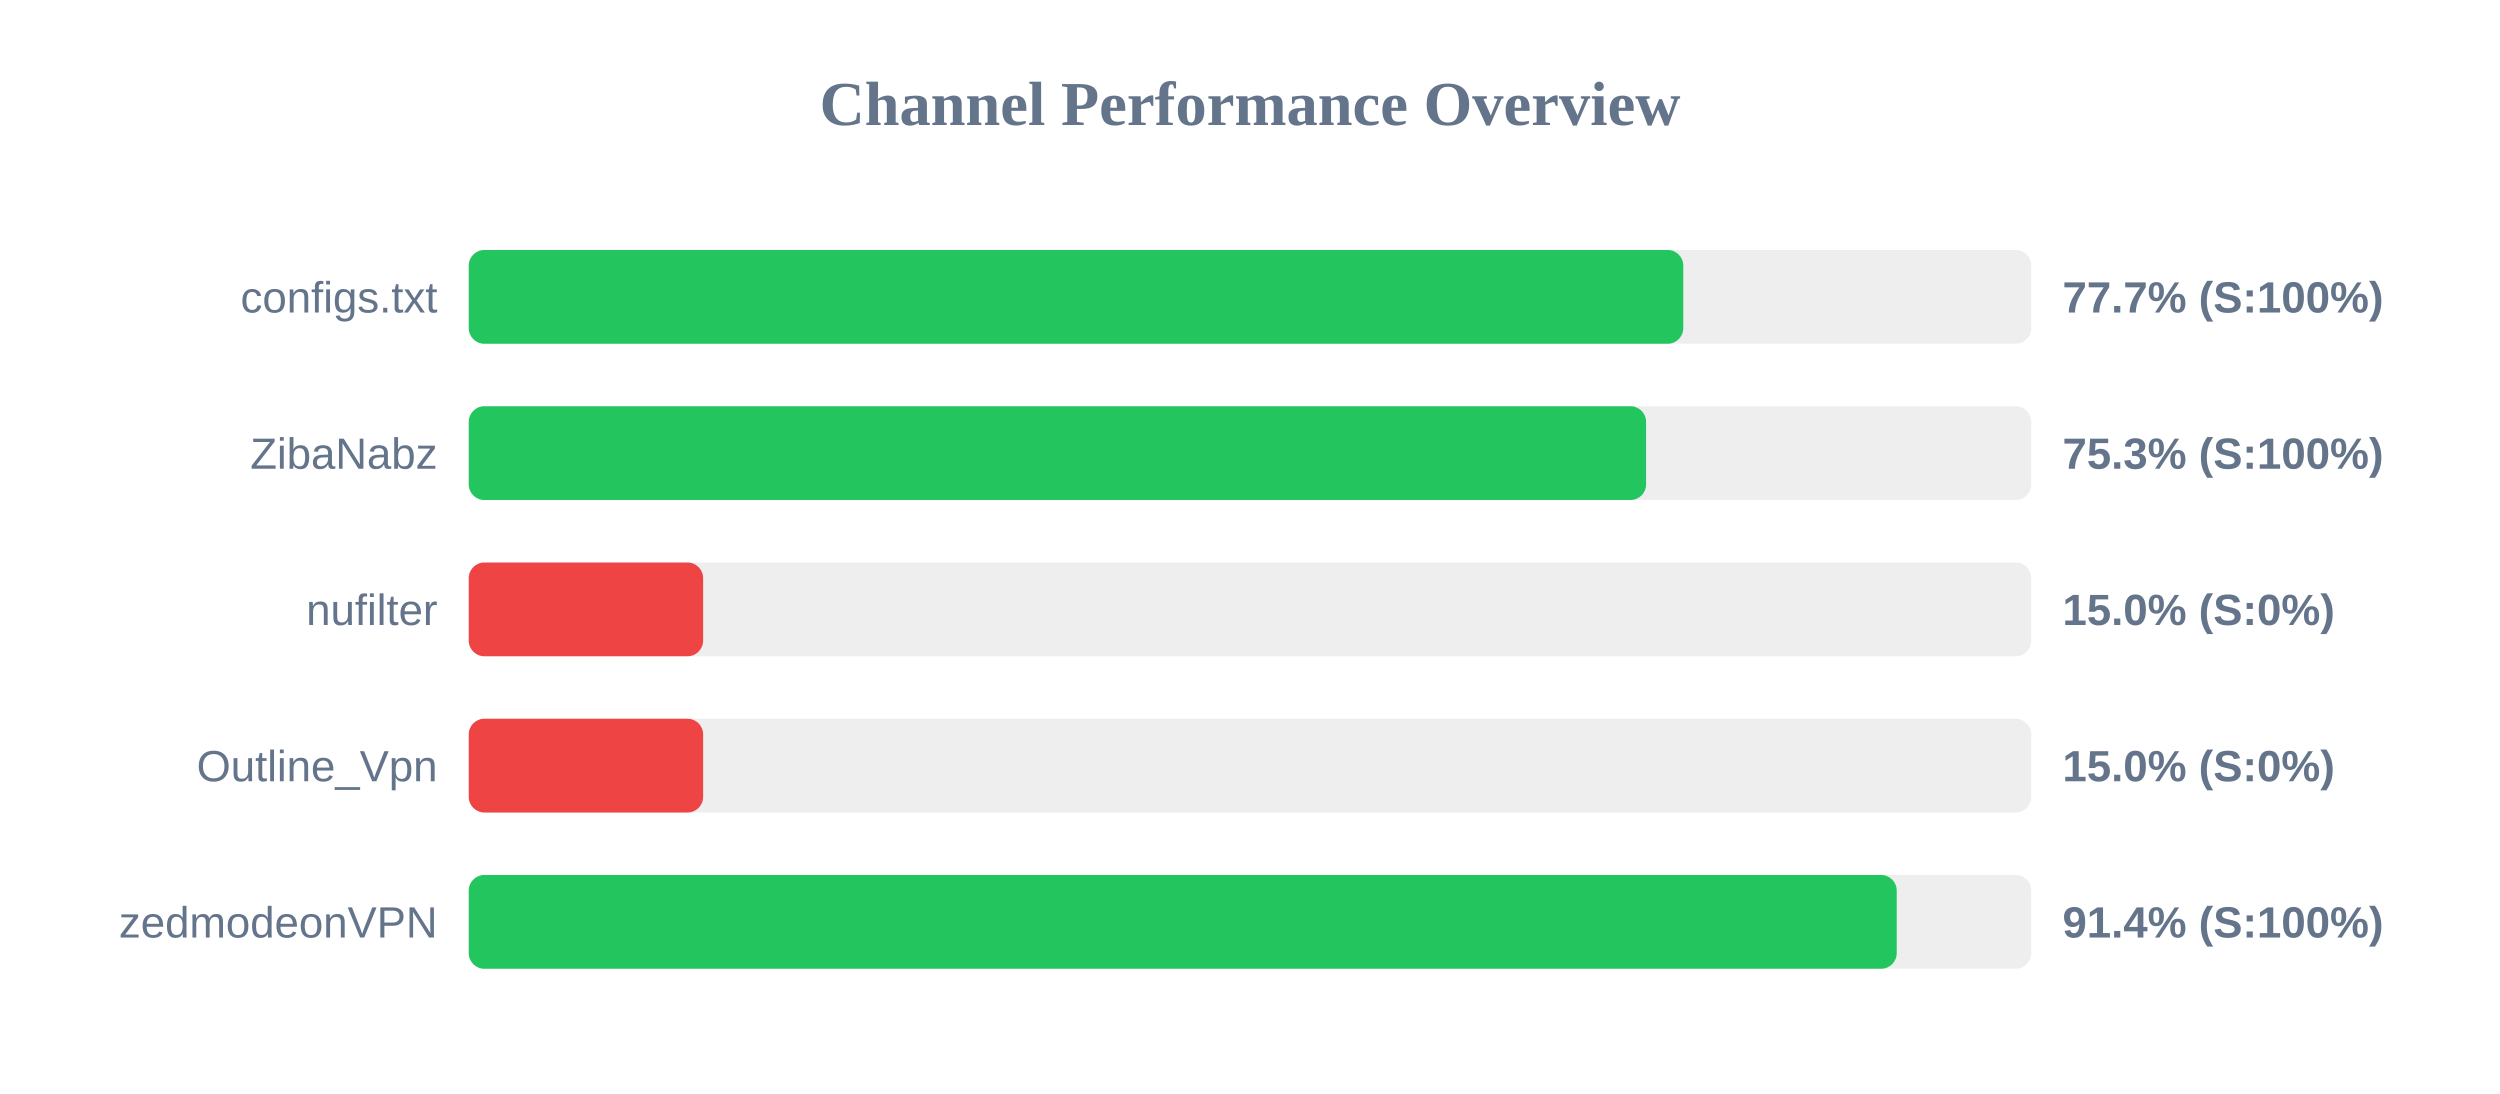
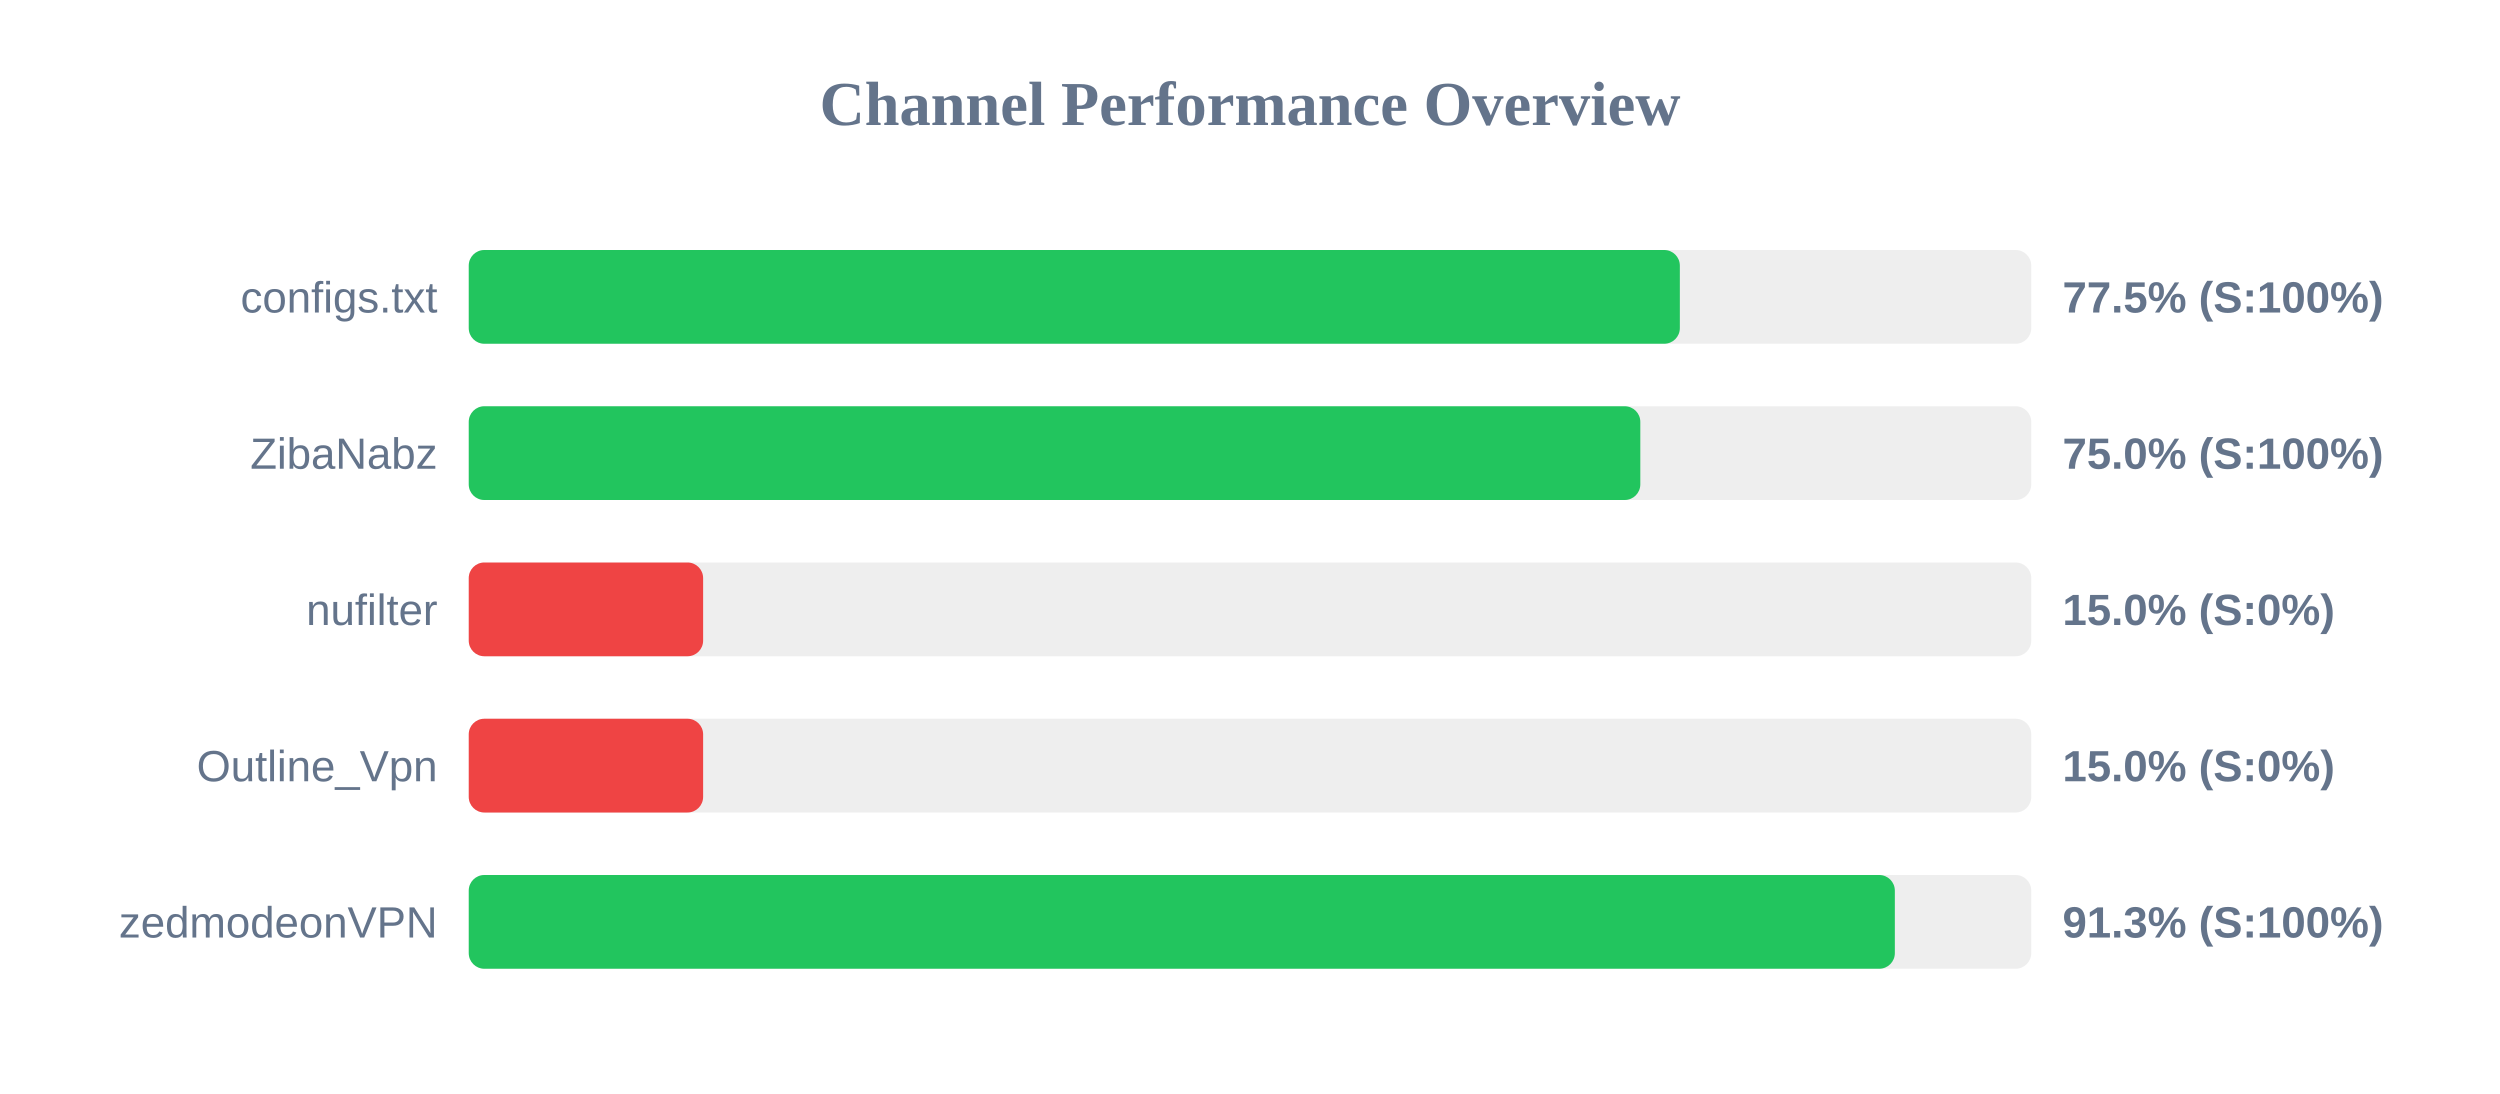
<svg xmlns="http://www.w3.org/2000/svg" width="800" height="350" version="1.1">
  <style>
        .row { font: 14px Arial; fill: #64748b; }
        .score { font: bold 14px Arial; fill: #64748b; }
    </style>
  <text x="400" y="40" text-anchor="middle" font-size="20px" font-weight="bold" fill="#64748b">Channel Performance Overview</text>
  <rect x="150" y="80" width="500" height="30" fill="#eee" rx="5" />
-   <rect x="150" y="80" width="388.65" height="30" fill="#22c55e" rx="5" />
+   <rect x="150" y="80" width="387.55" height="30" fill="#22c55e" rx="5" />
  <text x="140" y="100" text-anchor="end" class="row">configs.txt</text>
-   <text x="660" y="100" text-anchor="start" class="score">77.7% (S:100%)</text>
+   <text x="660" y="100" text-anchor="start" class="score">77.5% (S:100%)</text>
  <rect x="150" y="130" width="500" height="30" fill="#eee" rx="5" />
-   <rect x="150" y="130" width="376.75" height="30" fill="#22c55e" rx="5" />
+   <rect x="150" y="130" width="374.9" height="30" fill="#22c55e" rx="5" />
  <text x="140" y="150" text-anchor="end" class="row">ZibaNabz</text>
-   <text x="660" y="150" text-anchor="start" class="score">75.3% (S:100%)</text>
+   <text x="660" y="150" text-anchor="start" class="score">75.0% (S:100%)</text>
  <rect x="150" y="180" width="500" height="30" fill="#eee" rx="5" />
  <rect x="150" y="180" width="75.0" height="30" fill="#ef4444" rx="5" />
  <text x="140" y="200" text-anchor="end" class="row">nufilter</text>
  <text x="660" y="200" text-anchor="start" class="score">15.0% (S:0%)</text>
  <rect x="150" y="230" width="500" height="30" fill="#eee" rx="5" />
  <rect x="150" y="230" width="75.0" height="30" fill="#ef4444" rx="5" />
  <text x="140" y="250" text-anchor="end" class="row">Outline_Vpn</text>
  <text x="660" y="250" text-anchor="start" class="score">15.0% (S:0%)</text>
  <rect x="150" y="280" width="500" height="30" fill="#eee" rx="5" />
-   <rect x="150" y="280" width="456.95" height="30" fill="#22c55e" rx="5" />
+   <rect x="150" y="280" width="456.35" height="30" fill="#22c55e" rx="5" />
  <text x="140" y="300" text-anchor="end" class="row">zedmodeonVPN</text>
-   <text x="660" y="300" text-anchor="start" class="score">91.4% (S:100%)</text>
+   <text x="660" y="300" text-anchor="start" class="score">91.3% (S:100%)</text>
</svg>
